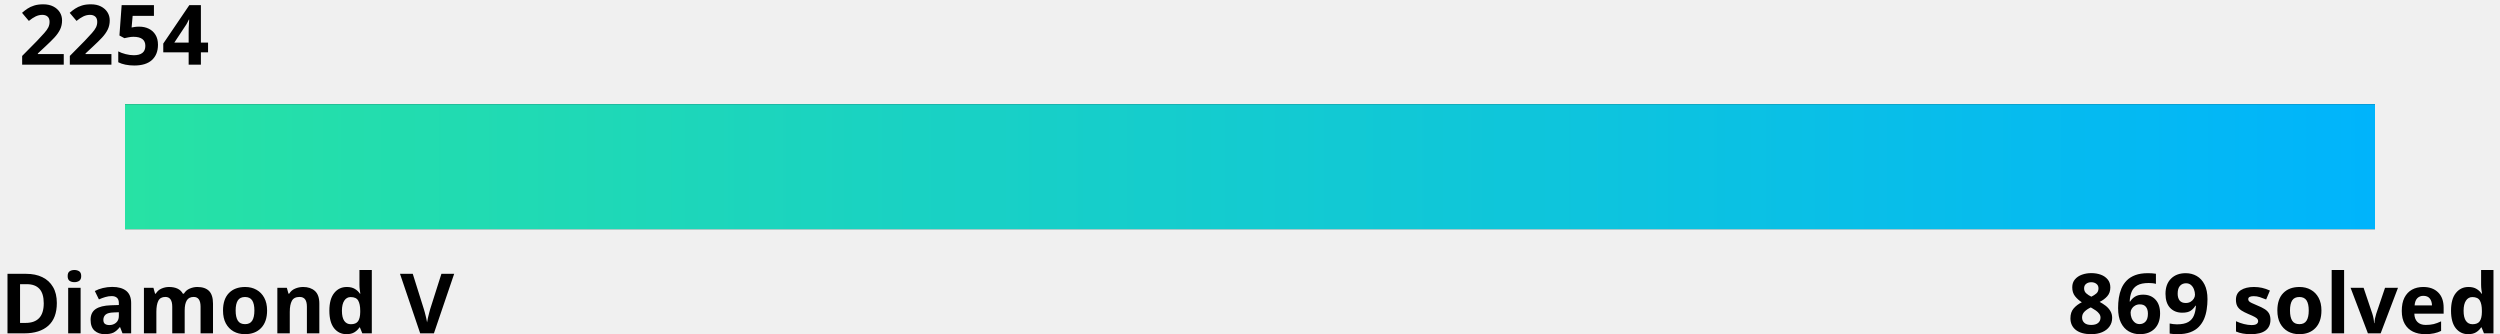
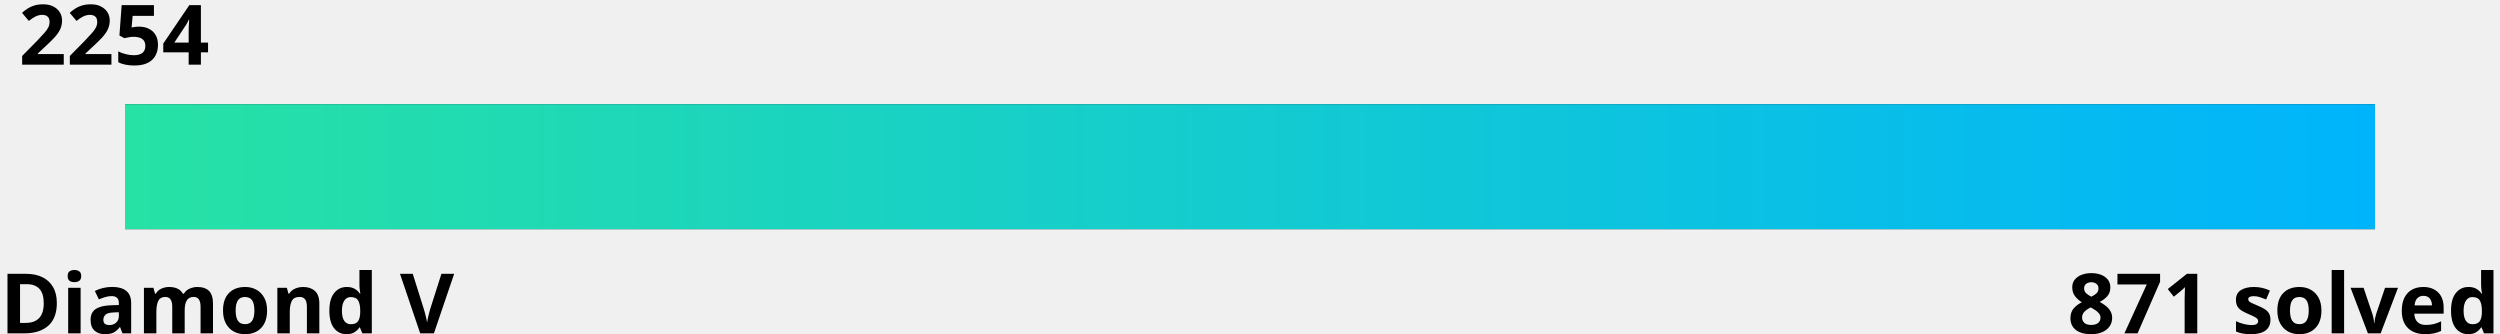
<svg xmlns="http://www.w3.org/2000/svg" width="600" height="80">
  <linearGradient id="a" x1="0%" y1="0%" x2="100%" y2="0%">
    <stop offset="0" stop-color="#27e2a4" />
    <stop offset="1" stop-color="#00b4fc" />
  </linearGradient>
  <style>
    .text {
      fill: #000;
    }
    .bar-bg {
      fill: #000000;
    }
    
    @media (prefers-color-scheme: dark) {
      .text {
        fill: #fff;
      }
      .bar-bg {
        fill: #fff;
      }
    }
  </style>
  <g font-family="Noto Sans,Verdana,Geneva,sans-serif" font-size="20" font-weight="bold">
    <text id="rating" x="5%" y="0%" class="text" text-anchor="middle" dominant-baseline="hanging">2254
      <animate attributeName="x" from="5%" to="53.6%" dur="1s" fill="freeze" calcMode="spline" keyTimes="0;1" keySplines="0 0 0.58 1.0" />
    </text>
    <text x="0" y="100%" class="text" text-anchor="start">Diamond V</text>
-     <text x="100%" y="100%" class="text" text-anchor="end">869 solved</text>
+     <text x="100%" y="100%" class="text" text-anchor="end">871 solved</text>
  </g>
  <rect x="5%" y="25" width="90%" height="30" class="bar-bg" />
  <rect x="5%" y="25" width="90%" height="30" fill="url(#a)">
    <animate attributeName="width" from="0" to="48.6%" dur="1.5s" fill="freeze" calcMode="spline" keyTimes="0;1" keySplines="0 0 0.58 1.0" />
  </rect>
</svg>
